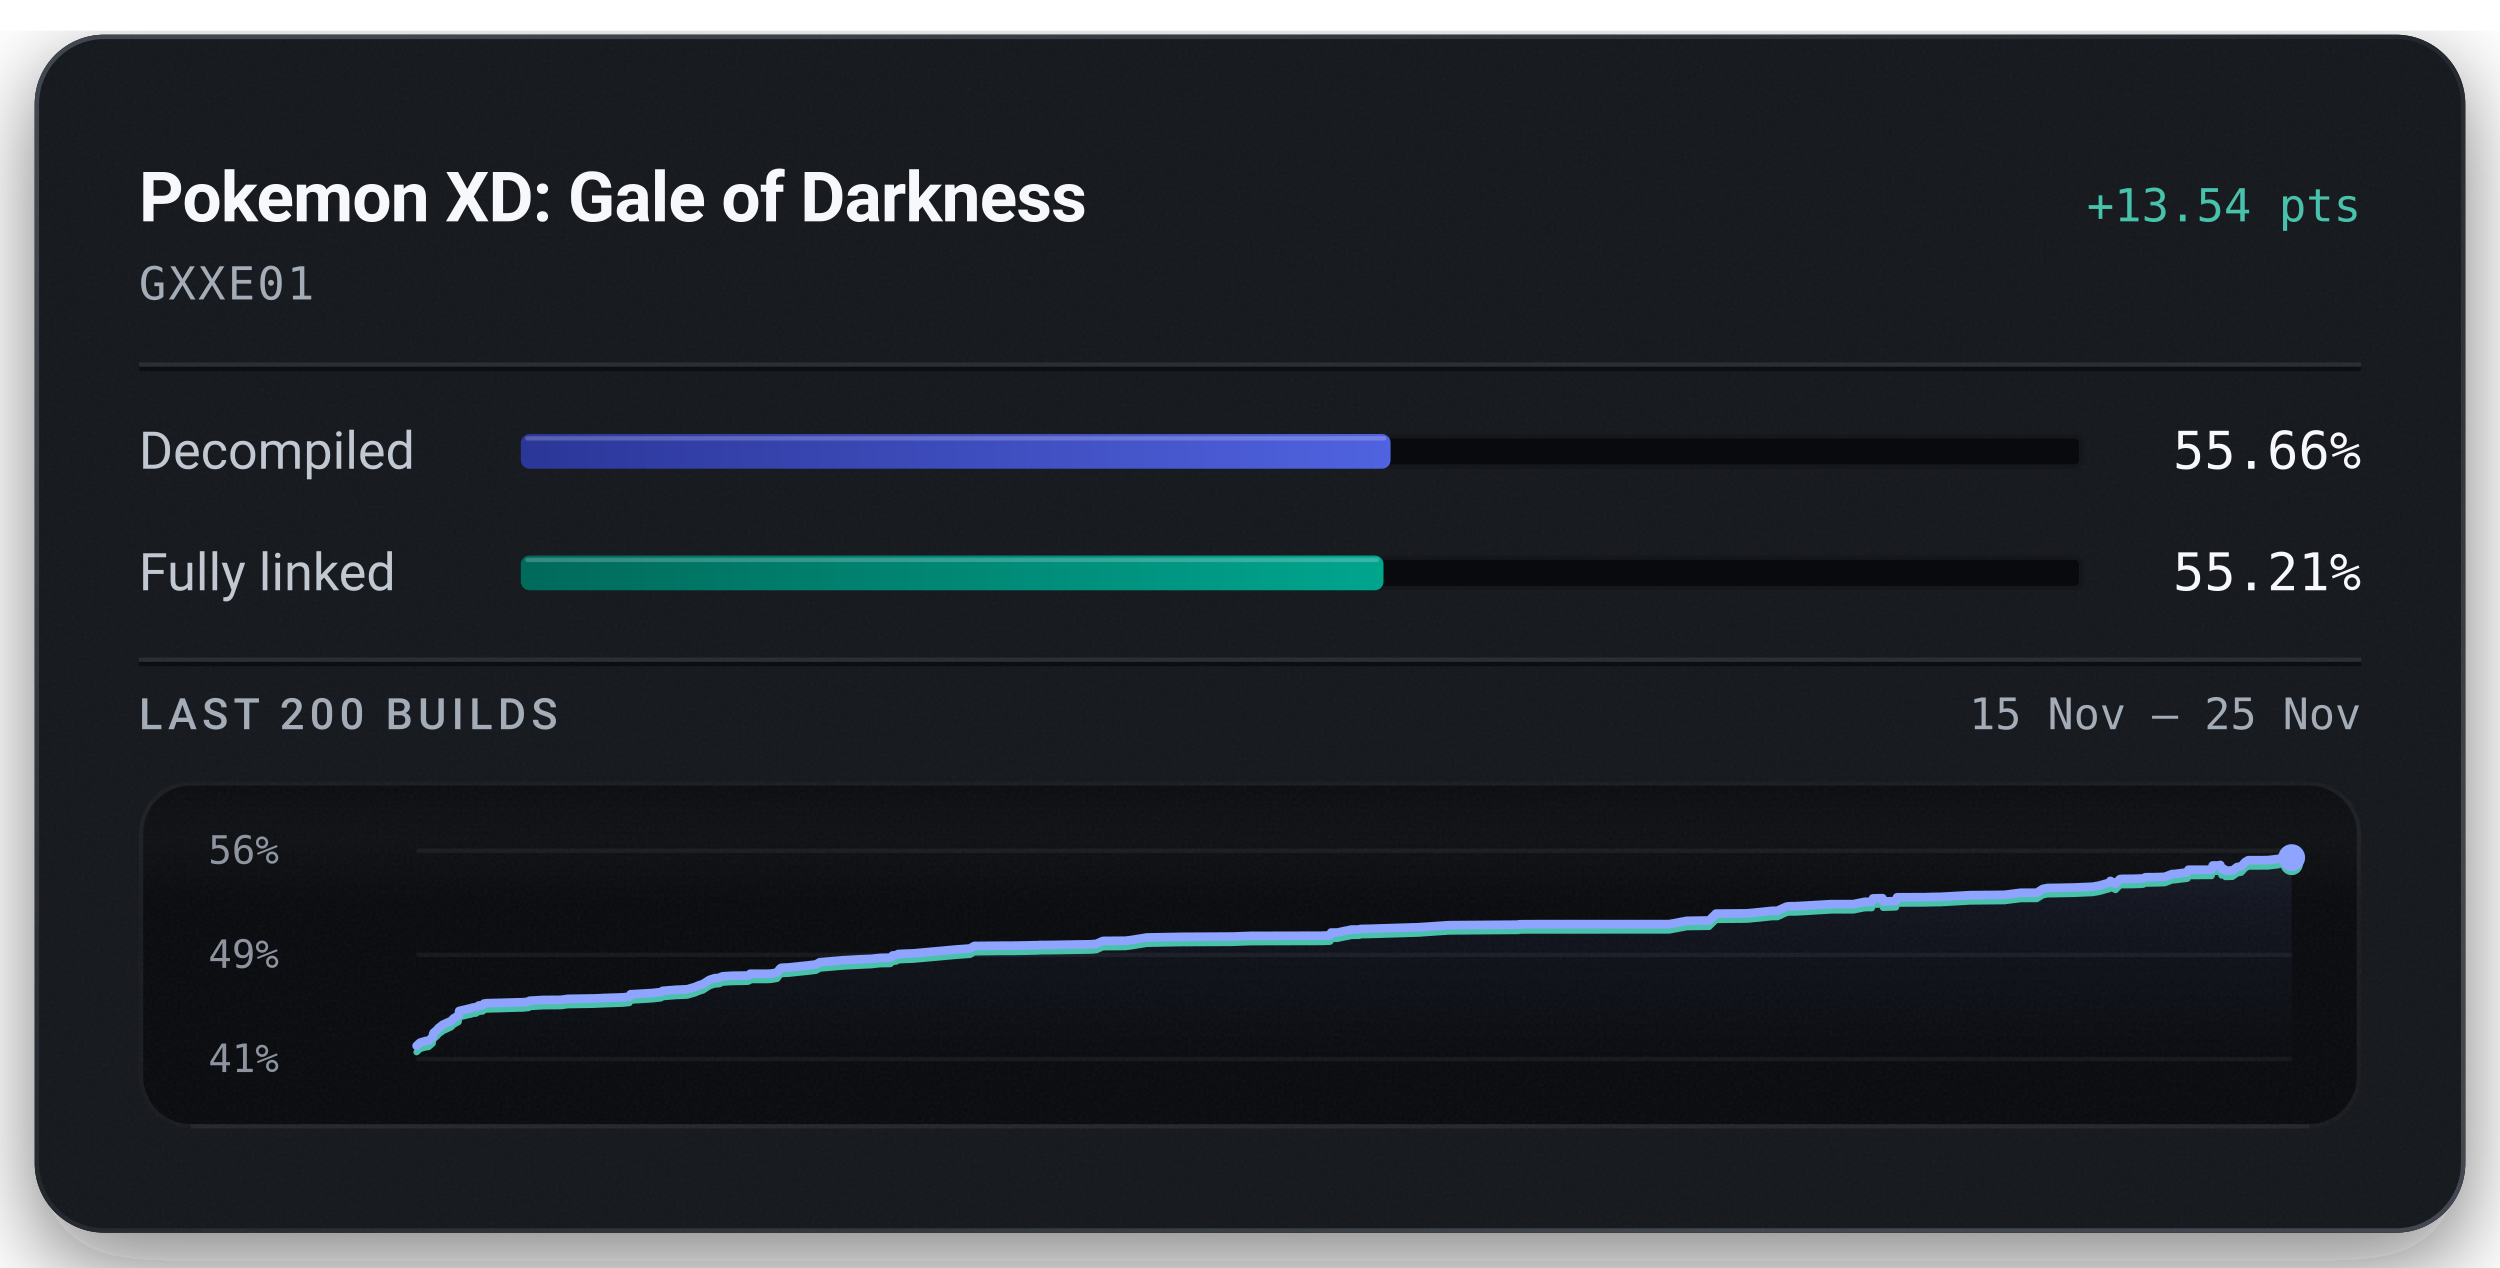
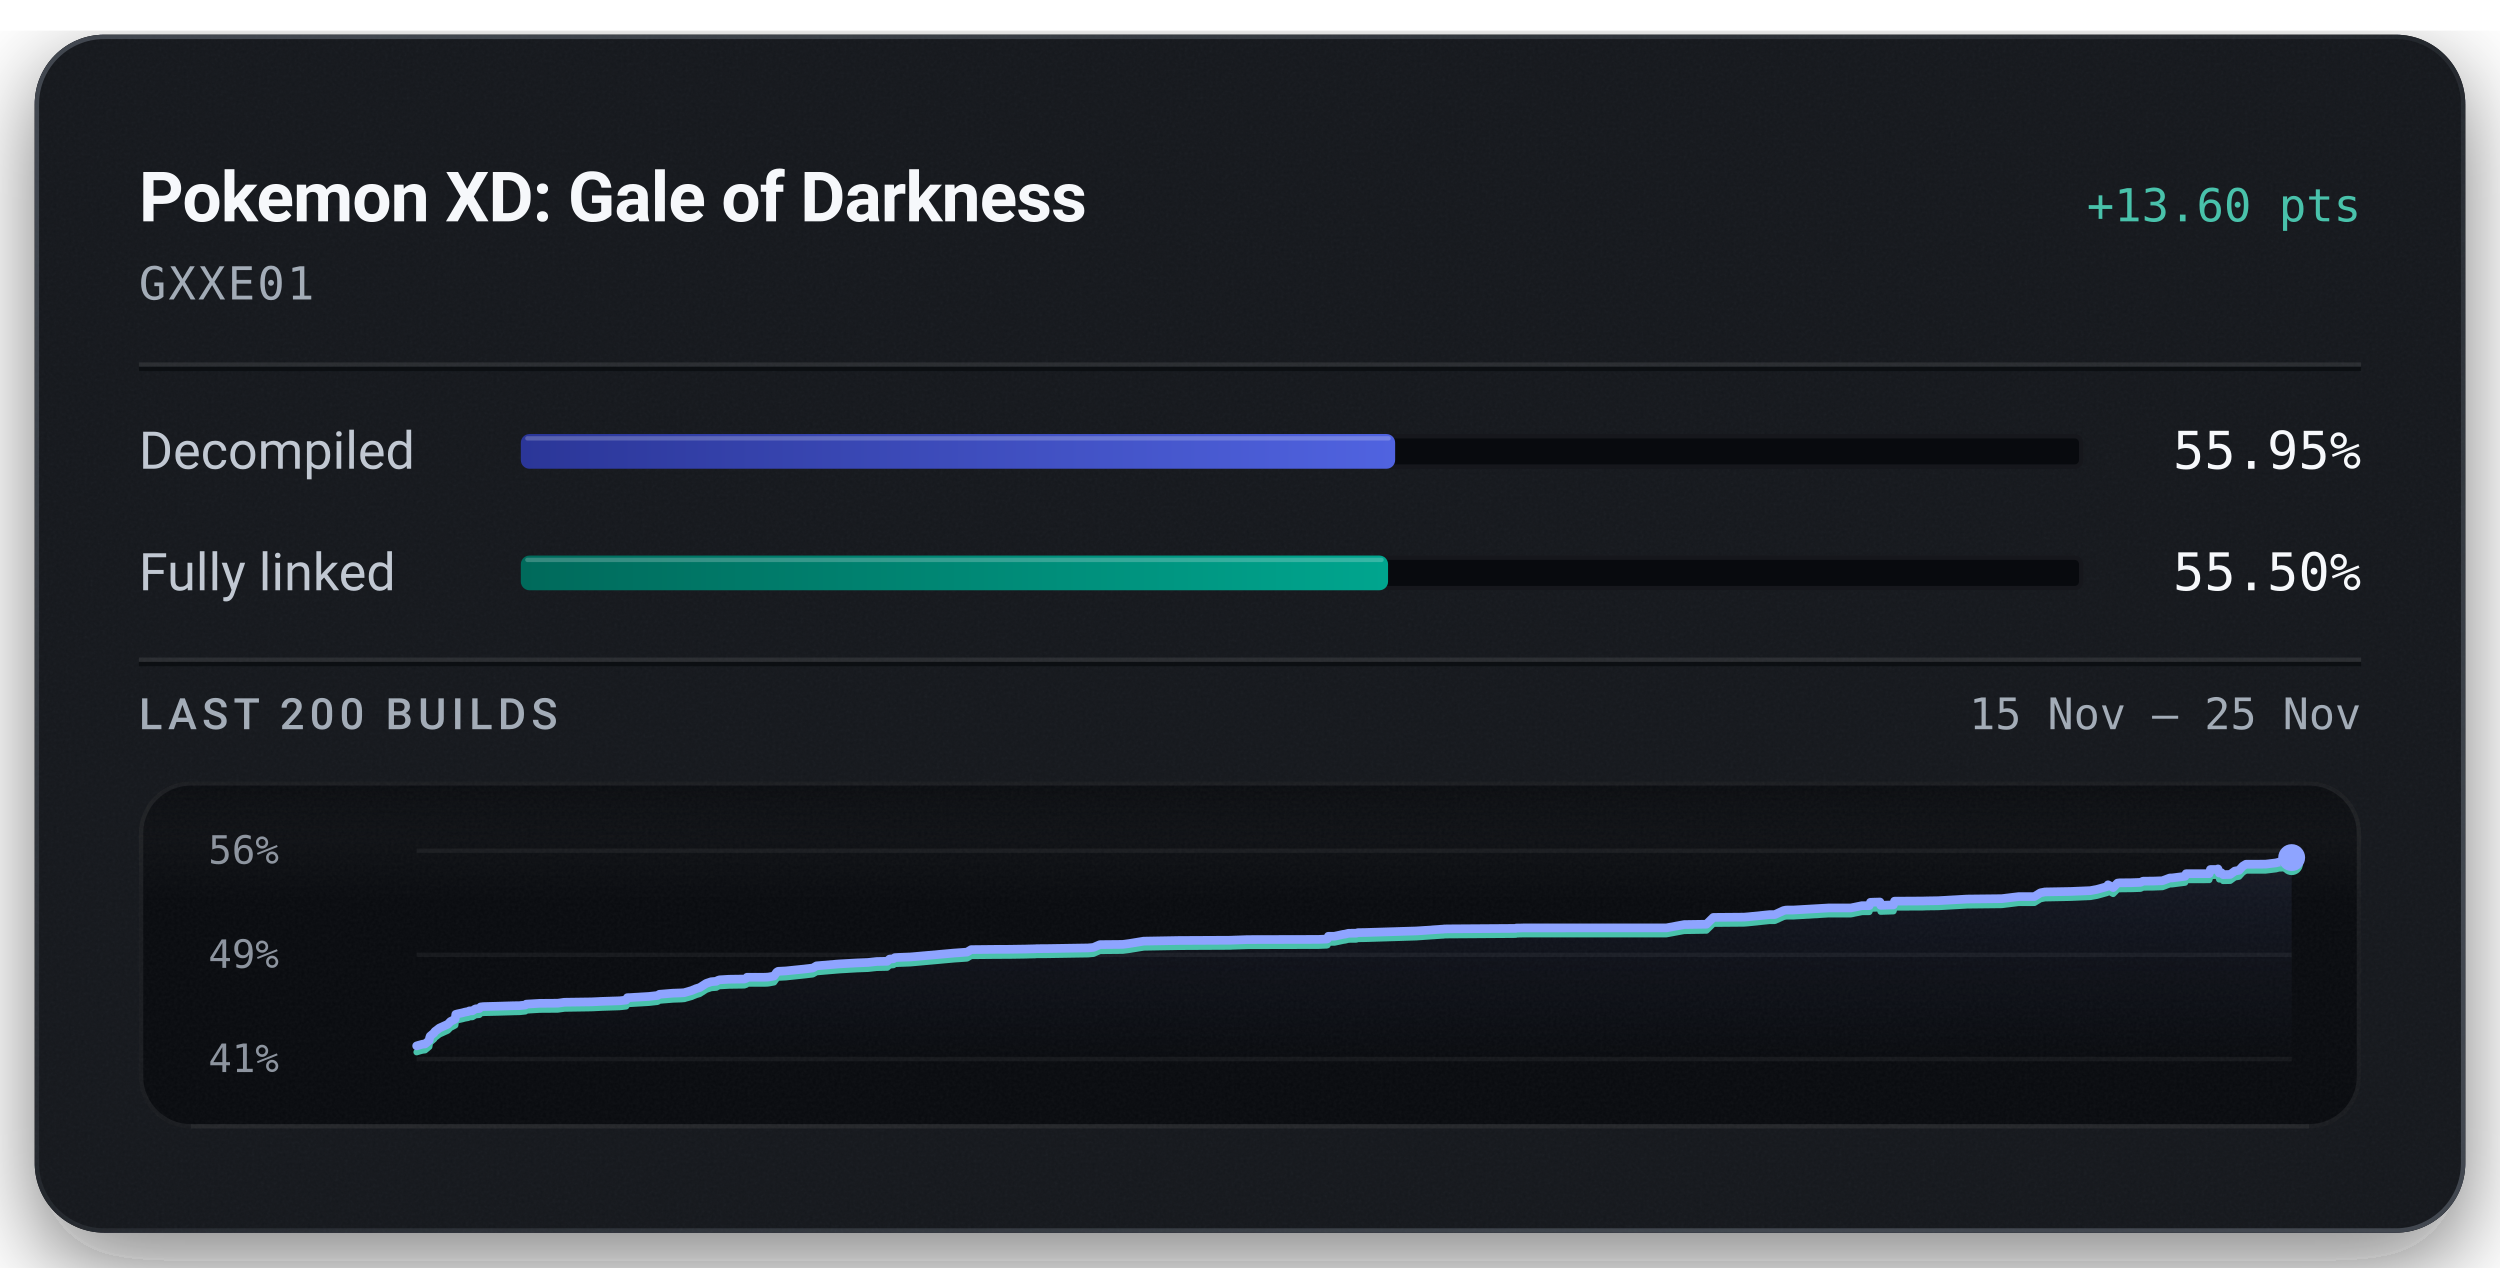
<svg xmlns="http://www.w3.org/2000/svg" width="576" height="292" viewBox="0 0 576 292" role="img" aria-labelledby="title description">
  <defs>
    <linearGradient id="badge-rim" x1="1" y1="1" x2="0" y2="0">
      <stop offset="0.15" stop-color="#6b747f" stop-opacity="0.5" />
      <stop offset="0.51" stop-color="#6b747f" stop-opacity="0.15" />
      <stop offset="0.93" stop-color="#6b747f" stop-opacity="0.5" />
    </linearGradient>
    <linearGradient id="badge-progress" x1="0" y1="0" x2="1" y2="0">
      <stop offset="0" stop-color="#2b3698" />
      <stop offset="1" stop-color="#5063e0" />
    </linearGradient>
    <linearGradient id="badge-linked" x1="0" y1="0" x2="1" y2="0">
      <stop offset="0" stop-color="#006a5b" />
      <stop offset="1" stop-color="#00a58e" />
    </linearGradient>
    <filter id="badge-grain" x="0" y="0" width="100%" height="100%">
      <feTurbulence type="fractalNoise" baseFrequency="1.4" numOctaves="2" stitchTiles="stitch" />
      <feColorMatrix type="saturate" values="0" />
    </filter>
    <filter id="badge-shadow" x="-15%" y="-15%" width="130%" height="150%">
      <feDropShadow dx="0" dy="7" stdDeviation="11" flood-color="#080a0e" flood-opacity="0.55" />
    </filter>
    <clipPath id="badge-card-clip">
      <rect x="8" y="8" width="560" height="276" rx="16" />
    </clipPath>
    <linearGradient id="badge-area" x1="0" y1="0" x2="0" y2="1">
      <stop offset="0" stop-color="#8ea4ff" stop-opacity="0.085" />
      <stop offset="1" stop-color="#8ea4ff" stop-opacity="0" />
    </linearGradient>
    <linearGradient id="badge-well-frost" x1="0" y1="0" x2="0" y2="1">
      <stop offset="0" stop-color="#f6f8fb" stop-opacity="0.045" />
      <stop offset="1" stop-color="#f6f8fb" stop-opacity="0" />
    </linearGradient>
    <linearGradient id="badge-well-shade" x1="0" y1="0" x2="0" y2="1">
      <stop offset="0" stop-color="#080a0e" stop-opacity="0.9" />
      <stop offset="1" stop-color="#080a0e" stop-opacity="0" />
    </linearGradient>
    <clipPath id="badge-well-clip">
      <rect x="32" y="180" width="512" height="80" rx="12" />
    </clipPath>
  </defs>
  <rect x="8" y="8" width="560" height="276" rx="16" fill="#14171c" filter="url(#badge-shadow)" />
  <g clip-path="url(#badge-card-clip)">
    <rect x="8" y="8" width="560" height="276" rx="16" fill="#14171c" />
    <rect x="8" y="8" width="560" height="276" filter="url(#badge-grain)" opacity="0.05" />
  </g>
  <rect x="8.5" y="8.5" width="559" height="275" rx="15.5" fill="none" stroke="url(#badge-rim)" stroke-width="1" />
  <text x="32" y="51" fill="#f6f8fb" font-family="system-ui, -apple-system, 'Segoe UI', Roboto, sans-serif" font-size="16" font-weight="600" text-anchor="start" letter-spacing="-0.2">Pokemon XD: Gale of Darkness</text>
-   <text x="544" y="51" fill="#49c2ab" font-family="ui-monospace, 'SF Mono', 'Cascadia Mono', Menlo, Consolas, monospace" font-size="10.5" font-weight="500" text-anchor="end">+13.54 pts</text>
+   <text x="544" y="51" fill="#49c2ab" font-family="ui-monospace, 'SF Mono', 'Cascadia Mono', Menlo, Consolas, monospace" font-size="10.5" font-weight="500" text-anchor="end">+13.60 pts</text>
  <text x="32" y="69" fill="#a3acb7" font-family="ui-monospace, 'SF Mono', 'Cascadia Mono', Menlo, Consolas, monospace" font-size="10.5" font-weight="400" text-anchor="start" letter-spacing="0.5">GXXE01</text>
  <line x1="32" y1="84" x2="544" y2="84" stroke="#f6f8fb" stroke-opacity="0.09" stroke-width="1" />
  <line x1="32" y1="85" x2="544" y2="85" stroke="#080a0e" stroke-opacity="0.7" stroke-width="1" />
  <text x="32" y="108" fill="#c1c8d2" font-family="system-ui, -apple-system, 'Segoe UI', Roboto, sans-serif" font-size="12" font-weight="400" text-anchor="start">Decompiled</text>
  <rect x="120" y="100" width="360" height="8" rx="2" fill="#080a0e" />
  <rect x="120.5" y="100.5" width="359" height="7" rx="1.5" fill="none" stroke="#f6f8fb" stroke-opacity="0.06" stroke-width="1" />
-   <rect x="120" y="100" width="200.39" height="8" rx="2" fill="url(#badge-progress)" />
-   <rect x="121" y="100.5" width="198.39" height="1" rx="0.5" fill="#f6f8fb" fill-opacity="0.22" />
-   <text x="544" y="108" fill="#f6f8fb" font-family="ui-monospace, 'SF Mono', 'Cascadia Mono', Menlo, Consolas, monospace" font-size="12" font-weight="500" text-anchor="end">55.66%</text>
+   <rect x="120" y="100" width="201.44" height="8" rx="2" fill="url(#badge-progress)" />
+   <rect x="121" y="100.5" width="199.44" height="1" rx="0.5" fill="#f6f8fb" fill-opacity="0.22" />
+   <text x="544" y="108" fill="#f6f8fb" font-family="ui-monospace, 'SF Mono', 'Cascadia Mono', Menlo, Consolas, monospace" font-size="12" font-weight="500" text-anchor="end">55.95%</text>
  <text x="32" y="136" fill="#c1c8d2" font-family="system-ui, -apple-system, 'Segoe UI', Roboto, sans-serif" font-size="12" font-weight="400" text-anchor="start">Fully linked</text>
  <rect x="120" y="128" width="360" height="8" rx="2" fill="#080a0e" />
  <rect x="120.5" y="128.5" width="359" height="7" rx="1.5" fill="none" stroke="#f6f8fb" stroke-opacity="0.06" stroke-width="1" />
-   <rect x="120" y="128" width="198.76" height="8" rx="2" fill="url(#badge-linked)" />
-   <rect x="121" y="128.5" width="196.76" height="1" rx="0.5" fill="#f6f8fb" fill-opacity="0.22" />
-   <text x="544" y="136" fill="#f6f8fb" font-family="ui-monospace, 'SF Mono', 'Cascadia Mono', Menlo, Consolas, monospace" font-size="12" font-weight="500" text-anchor="end">55.21%</text>
+   <rect x="120" y="128" width="199.81" height="8" rx="2" fill="url(#badge-linked)" />
+   <rect x="121" y="128.5" width="197.81" height="1" rx="0.5" fill="#f6f8fb" fill-opacity="0.22" />
+   <text x="544" y="136" fill="#f6f8fb" font-family="ui-monospace, 'SF Mono', 'Cascadia Mono', Menlo, Consolas, monospace" font-size="12" font-weight="500" text-anchor="end">55.50%</text>
  <line x1="32" y1="152" x2="544" y2="152" stroke="#f6f8fb" stroke-opacity="0.09" stroke-width="1" />
  <line x1="32" y1="153" x2="544" y2="153" stroke="#080a0e" stroke-opacity="0.7" stroke-width="1" />
  <text x="32" y="168" fill="#a3acb7" font-family="system-ui, -apple-system, 'Segoe UI', Roboto, sans-serif" font-size="10" font-weight="500" text-anchor="start" letter-spacing="1.2">LAST 200 BUILDS</text>
  <text x="544" y="168" fill="#a3acb7" font-family="ui-monospace, 'SF Mono', 'Cascadia Mono', Menlo, Consolas, monospace" font-size="10" font-weight="400" text-anchor="end">15 Nov – 25 Nov</text>
  <g clip-path="url(#badge-well-clip)">
    <rect x="32" y="180" width="512" height="80" rx="12" fill="#080a0e" />
    <rect x="32" y="180" width="512" height="28" fill="url(#badge-well-frost)" />
    <rect x="32" y="180" width="512" height="14" fill="url(#badge-well-shade)" />
    <rect x="32" y="180" width="512" height="80" filter="url(#badge-grain)" opacity="0.05" />
  </g>
  <rect x="32.5" y="180.5" width="511" height="79" rx="11.5" fill="none" stroke="#f6f8fb" stroke-opacity="0.07" stroke-width="1" />
  <line x1="44" y1="259.5" x2="532" y2="259.5" stroke="#f6f8fb" stroke-opacity="0.05" stroke-width="1" />
  <text x="48" y="199" fill="#a3acb7" font-family="ui-monospace, 'SF Mono', 'Cascadia Mono', Menlo, Consolas, monospace" font-size="9" font-weight="400" text-anchor="start" fill-opacity="0.85">56%</text>
  <text x="48" y="223" fill="#a3acb7" font-family="ui-monospace, 'SF Mono', 'Cascadia Mono', Menlo, Consolas, monospace" font-size="9" font-weight="400" text-anchor="start" fill-opacity="0.85">49%</text>
  <text x="48" y="247" fill="#a3acb7" font-family="ui-monospace, 'SF Mono', 'Cascadia Mono', Menlo, Consolas, monospace" font-size="9" font-weight="400" text-anchor="start" fill-opacity="0.85">41%</text>
  <line x1="96" y1="196.00" x2="528" y2="196.00" stroke="#f6f8fb" stroke-opacity="0.055" stroke-width="1" />
  <line x1="96" y1="220.00" x2="528" y2="220.00" stroke="#f6f8fb" stroke-opacity="0.055" stroke-width="1" />
  <line x1="96" y1="244.00" x2="528" y2="244.00" stroke="#f6f8fb" stroke-opacity="0.055" stroke-width="1" />
-   <path d="M96.00,240.96 L96.78,240.23 L97.26,240.08 L98.11,239.84 L98.71,239.77 L99.66,238.99 L99.76,238.37 L99.89,237.98 L100.79,237.21 L100.96,236.92 L101.18,236.76 L102.03,236.10 L103.94,235.23 L104.57,234.59 L105.42,234.15 L105.64,234.01 L105.79,232.93 L106.25,232.81 L107.37,232.56 L107.88,232.42 L108.67,232.27 L108.92,232.13 L109.63,232.10 L110.29,231.68 L110.47,231.65 L111.22,231.59 L111.51,231.22 L112.15,231.13 L115.51,231.05 L119.13,230.94 L120.46,230.91 L120.73,230.89 L121.81,230.78 L122.01,230.57 L125.07,230.39 L129.26,230.36 L130.81,230.14 L137.02,230.04 L139.35,229.93 L143.56,229.79 L145.01,229.63 L145.30,229.07 L145.99,229.04 L150.27,228.79 L152.25,228.57 L152.69,228.29 L155.75,228.04 L157.71,227.96 L158.45,227.91 L158.58,227.86 L160.16,227.40 L160.41,227.28 L160.86,227.12 L161.03,227.02 L161.95,226.74 L163.45,225.77 L164.59,225.39 L165.80,225.29 L165.95,225.18 L166.10,225.09 L166.27,225.03 L166.52,224.94 L168.68,224.81 L172.24,224.76 L172.68,224.61 L172.85,224.35 L176.74,224.35 L177.52,224.32 L177.87,224.28 L179.06,224.06 L179.69,223.18 L180.02,222.98 L181.78,222.89 L186.07,222.44 L188.01,222.21 L188.84,221.71 L193.98,221.26 L198.05,221.03 L200.20,220.94 L200.73,220.92 L202.71,220.70 L205.14,220.65 L205.68,220.14 L206.57,220.07 L206.89,219.81 L207.70,219.76 L210.52,219.65 L220.56,218.74 L223.50,218.53 L224.47,217.95 L230.28,217.89 L233.18,217.88 L236.97,217.82 L238.03,217.79 L238.49,217.78 L239.24,217.77 L239.56,217.73 L241.73,217.72 L251.38,217.56 L252.62,217.45 L253.48,217.07 L254.12,216.79 L259.36,216.74 L260.84,216.55 L264.21,216.00 L272.24,215.85 L284.19,215.78 L284.57,215.76 L288.16,215.63 L304.41,215.59 L306.36,215.51 L306.50,215.46 L306.70,214.86 L308.12,214.86 L310.16,214.42 L310.57,214.37 L311.33,214.17 L311.89,214.17 L312.26,214.16 L313.13,214.16 L313.49,214.03 L315.29,214.00 L326.99,213.63 L328.64,213.52 L332.91,213.23 L333.16,213.22 L333.37,213.18 L334.35,213.16 L349.86,213.04 L349.98,212.96 L350.59,212.96 L351.53,212.93 L384.56,212.92 L388.65,212.16 L393.77,212.08 L395.36,210.50 L402.39,210.44 L403.29,210.37 L408.29,209.85 L409.52,209.84 L411.54,208.91 L412.03,208.82 L412.36,208.80 L413.73,208.79 L421.95,208.31 L427.01,208.31 L429.60,207.78 L429.86,207.78 L431.26,207.78 L431.53,207.00 L431.75,206.99 L433.71,206.94 L433.88,207.71 L436.81,207.61 L437.08,206.74 L443.63,206.71 L444.63,206.67 L447.11,206.63 L453.85,206.25 L461.77,206.17 L465.63,205.69 L469.27,205.68 L470.67,204.81 L471.72,204.60 L477.72,204.49 L482.17,204.30 L483.67,204.03 L485.99,203.38 L486.23,202.96 L487.42,203.60 L488.42,202.55 L488.92,202.50 L491.49,202.47 L493.72,202.40 L494.30,202.12 L496.27,202.10 L496.56,202.10 L498.77,202.02 L500.47,201.37 L500.97,201.37 L503.97,200.99 L504.21,200.39 L509.53,200.38 L509.81,199.41 L511.39,199.41 L511.55,199.28 L511.85,200.25 L512.33,200.16 L512.74,200.60 L514.36,200.56 L515.43,199.77 L516.39,199.61 L517.26,198.64 L517.99,198.20 L519.87,198.19 L520.20,198.19 L522.50,198.18 L524.90,197.89 L525.54,197.72 L528.00,197.60 L528.00,244.00 L96.00,244.00 Z" fill="url(#badge-area)" />
-   <path d="M96.00,242.40 L96.78,241.67 L97.26,241.52 L98.11,241.29 L98.71,241.22 L99.66,240.43 L99.76,239.81 L99.89,239.42 L100.79,238.65 L100.96,238.36 L101.18,238.20 L102.03,237.55 L103.94,236.67 L104.57,236.03 L105.42,235.59 L105.64,235.46 L105.79,234.37 L106.25,234.25 L107.37,234.00 L107.88,233.86 L108.67,233.71 L108.92,233.57 L109.63,233.54 L110.29,233.13 L110.47,233.10 L111.22,233.03 L111.51,232.66 L112.15,232.58 L115.51,232.49 L119.13,232.38 L120.46,232.36 L120.73,232.33 L121.81,232.22 L122.01,232.01 L125.07,231.83 L129.26,231.80 L130.81,231.58 L137.02,231.48 L139.35,231.37 L143.56,231.23 L145.01,231.07 L145.30,230.51 L145.99,230.49 L150.27,230.23 L152.25,230.01 L152.69,229.73 L155.75,229.48 L157.71,229.41 L158.45,229.36 L158.58,229.30 L160.16,228.85 L160.41,228.73 L160.86,228.56 L161.03,228.47 L161.95,228.19 L163.45,227.22 L164.59,226.83 L165.80,226.73 L165.95,226.63 L166.10,226.53 L166.27,226.47 L166.52,226.38 L168.68,226.26 L172.24,226.20 L172.68,226.05 L172.85,225.80 L176.74,225.79 L177.52,225.76 L177.87,225.72 L179.06,225.51 L179.69,224.62 L180.02,224.42 L181.78,224.33 L186.07,223.88 L188.01,223.65 L188.84,223.15 L193.98,222.71 L198.05,222.48 L200.20,222.39 L200.73,222.37 L202.71,222.15 L205.14,222.10 L205.68,221.59 L206.57,221.51 L206.89,221.25 L207.70,221.20 L210.52,221.09 L220.56,220.19 L223.50,219.98 L224.47,219.40 L230.28,219.33 L233.18,219.33 L236.97,219.27 L238.03,219.23 L238.49,219.23 L239.24,219.21 L239.56,219.17 L241.73,219.16 L251.38,219.01 L252.62,218.90 L253.48,218.51 L254.12,218.24 L259.36,218.19 L260.84,217.99 L264.21,217.44 L272.24,217.29 L284.19,217.23 L284.57,217.20 L288.16,217.07 L304.41,217.03 L306.36,216.96 L306.50,216.91 L306.70,216.31 L308.12,216.30 L310.16,215.86 L310.57,215.81 L311.33,215.62 L311.89,215.61 L312.26,215.60 L313.13,215.60 L313.49,215.47 L315.29,215.44 L326.99,215.08 L328.64,214.96 L332.91,214.67 L333.16,214.67 L333.37,214.62 L334.35,214.60 L349.86,214.48 L349.98,214.41 L350.59,214.40 L351.53,214.38 L384.56,214.37 L388.65,213.60 L393.77,213.53 L395.36,211.94 L402.39,211.88 L403.29,211.81 L408.29,211.30 L409.52,211.29 L411.54,210.36 L412.03,210.26 L412.36,210.24 L413.73,210.24 L421.95,209.75 L427.01,209.75 L429.60,209.23 L429.86,209.23 L431.26,209.22 L431.53,208.45 L431.75,208.44 L433.71,208.38 L433.88,209.15 L436.81,209.05 L437.08,208.18 L443.63,208.15 L444.63,208.11 L447.11,208.08 L453.85,207.69 L461.77,207.61 L465.63,207.13 L469.27,207.12 L470.67,206.25 L471.72,206.05 L477.72,205.93 L482.17,205.74 L483.67,205.47 L485.99,204.83 L486.23,204.40 L487.42,205.04 L488.42,204.00 L488.92,203.94 L491.49,203.92 L493.72,203.84 L494.30,203.56 L496.27,203.54 L496.56,203.54 L498.77,203.46 L500.47,202.82 L500.97,202.81 L503.97,202.44 L504.21,201.83 L509.53,201.82 L509.81,200.85 L511.39,200.85 L511.55,200.73 L511.85,201.69 L512.33,201.60 L512.74,202.05 L514.36,202.00 L515.43,201.22 L516.39,201.05 L517.26,200.08 L517.99,199.64 L519.87,199.64 L520.20,199.63 L522.50,199.62 L524.90,199.33 L525.54,199.17 L528.00,199.04" fill="none" stroke="#49c2ab" stroke-width="1.5" stroke-linejoin="round" stroke-linecap="round" />
-   <path d="M96.00,240.96 L96.78,240.23 L97.26,240.08 L98.11,239.84 L98.71,239.77 L99.66,238.99 L99.76,238.37 L99.89,237.98 L100.79,237.21 L100.96,236.92 L101.18,236.76 L102.03,236.10 L103.94,235.23 L104.57,234.59 L105.42,234.15 L105.64,234.01 L105.79,232.93 L106.25,232.81 L107.37,232.56 L107.88,232.42 L108.67,232.27 L108.92,232.13 L109.63,232.10 L110.29,231.68 L110.47,231.65 L111.22,231.59 L111.51,231.22 L112.15,231.13 L115.51,231.05 L119.13,230.94 L120.46,230.91 L120.73,230.89 L121.81,230.78 L122.01,230.57 L125.07,230.39 L129.26,230.36 L130.81,230.14 L137.02,230.04 L139.35,229.93 L143.56,229.79 L145.01,229.63 L145.30,229.07 L145.99,229.04 L150.27,228.79 L152.25,228.57 L152.69,228.29 L155.75,228.04 L157.71,227.96 L158.45,227.91 L158.58,227.86 L160.16,227.40 L160.41,227.28 L160.86,227.12 L161.03,227.02 L161.95,226.74 L163.45,225.77 L164.59,225.39 L165.80,225.29 L165.95,225.18 L166.10,225.09 L166.27,225.03 L166.52,224.94 L168.68,224.81 L172.24,224.76 L172.68,224.61 L172.85,224.35 L176.74,224.35 L177.52,224.32 L177.87,224.28 L179.06,224.06 L179.69,223.18 L180.02,222.98 L181.78,222.89 L186.07,222.44 L188.01,222.21 L188.84,221.71 L193.98,221.26 L198.05,221.03 L200.20,220.94 L200.73,220.92 L202.71,220.70 L205.14,220.65 L205.68,220.14 L206.57,220.07 L206.89,219.81 L207.70,219.76 L210.52,219.65 L220.56,218.74 L223.50,218.53 L224.47,217.95 L230.28,217.89 L233.18,217.88 L236.97,217.82 L238.03,217.79 L238.49,217.78 L239.24,217.77 L239.56,217.73 L241.73,217.72 L251.38,217.56 L252.62,217.45 L253.48,217.07 L254.12,216.79 L259.36,216.74 L260.84,216.55 L264.21,216.00 L272.24,215.85 L284.19,215.78 L284.57,215.76 L288.16,215.63 L304.41,215.59 L306.36,215.51 L306.50,215.46 L306.70,214.86 L308.12,214.86 L310.16,214.42 L310.57,214.37 L311.33,214.17 L311.89,214.17 L312.26,214.16 L313.13,214.16 L313.49,214.03 L315.29,214.00 L326.99,213.63 L328.64,213.52 L332.91,213.23 L333.16,213.22 L333.37,213.18 L334.35,213.16 L349.86,213.04 L349.98,212.96 L350.59,212.96 L351.53,212.93 L384.56,212.92 L388.65,212.16 L393.77,212.08 L395.36,210.50 L402.39,210.44 L403.29,210.37 L408.29,209.85 L409.52,209.84 L411.54,208.91 L412.03,208.82 L412.36,208.80 L413.73,208.79 L421.95,208.31 L427.01,208.31 L429.60,207.78 L429.86,207.78 L431.26,207.78 L431.53,207.00 L431.75,206.99 L433.71,206.94 L433.88,207.71 L436.81,207.61 L437.08,206.74 L443.63,206.71 L444.63,206.67 L447.11,206.63 L453.85,206.25 L461.77,206.17 L465.63,205.69 L469.27,205.68 L470.67,204.81 L471.72,204.60 L477.72,204.49 L482.17,204.30 L483.67,204.03 L485.99,203.38 L486.23,202.96 L487.42,203.60 L488.42,202.55 L488.92,202.50 L491.49,202.47 L493.72,202.40 L494.30,202.12 L496.27,202.10 L496.56,202.10 L498.77,202.02 L500.47,201.37 L500.97,201.37 L503.97,200.99 L504.21,200.39 L509.53,200.38 L509.81,199.41 L511.39,199.41 L511.55,199.28 L511.85,200.25 L512.33,200.16 L512.74,200.60 L514.36,200.56 L515.43,199.77 L516.39,199.61 L517.26,198.64 L517.99,198.20 L519.87,198.19 L520.20,198.19 L522.50,198.18 L524.90,197.89 L525.54,197.72 L528.00,197.60" fill="none" stroke="#8ea4ff" stroke-width="2" stroke-linejoin="round" stroke-linecap="round" />
-   <circle cx="528.00" cy="199.04" r="2.6" fill="#49c2ab" />
-   <circle cx="528.00" cy="197.60" r="3.1" fill="#8ea4ff" />
+   <path d="M96.00,240.97 L96.48,240.82 L97.33,240.59 L97.93,240.52 L98.88,239.73 L98.98,239.12 L99.11,238.73 L100.01,237.97 L100.18,237.67 L100.40,237.51 L101.25,236.86 L103.17,235.99 L103.79,235.35 L104.64,234.92 L104.87,234.78 L105.01,233.70 L105.48,233.58 L106.60,233.34 L107.10,233.20 L107.90,233.05 L108.14,232.91 L108.86,232.88 L109.51,232.46 L109.69,232.43 L110.44,232.37 L110.74,232.00 L111.38,231.92 L114.74,231.83 L118.36,231.72 L119.70,231.70 L119.96,231.67 L121.05,231.56 L121.25,231.35 L124.30,231.17 L128.50,231.14 L130.04,230.92 L136.27,230.83 L138.59,230.72 L142.80,230.58 L144.25,230.42 L144.55,229.86 L145.24,229.84 L149.52,229.58 L151.50,229.36 L151.94,229.08 L155.00,228.83 L156.96,228.76 L157.70,228.71 L157.83,228.66 L159.42,228.20 L159.67,228.08 L160.11,227.92 L160.28,227.82 L161.21,227.54 L162.71,226.58 L163.85,226.19 L165.06,226.09 L165.21,225.99 L165.36,225.89 L165.53,225.84 L165.78,225.75 L167.94,225.62 L171.50,225.57 L171.94,225.41 L172.12,225.16 L176.01,225.16 L176.79,225.13 L177.14,225.09 L178.33,224.88 L178.96,223.99 L179.29,223.79 L181.05,223.70 L185.34,223.26 L187.28,223.03 L188.12,222.53 L193.25,222.09 L197.33,221.86 L199.48,221.77 L200.01,221.75 L201.99,221.53 L204.42,221.48 L204.97,220.97 L205.85,220.90 L206.17,220.64 L206.98,220.59 L209.80,220.48 L219.85,219.58 L222.80,219.37 L223.76,218.79 L229.58,218.73 L232.48,218.72 L236.28,218.66 L237.33,218.63 L237.79,218.62 L238.55,218.60 L238.87,218.57 L241.03,218.56 L250.69,218.40 L251.93,218.29 L252.79,217.91 L253.44,217.64 L258.68,217.59 L260.16,217.39 L263.53,216.84 L271.56,216.69 L283.52,216.63 L283.90,216.61 L287.49,216.48 L303.75,216.44 L305.71,216.36 L305.84,216.31 L306.05,215.72 L307.46,215.71 L309.51,215.27 L309.92,215.22 L310.68,215.03 L311.24,215.02 L311.61,215.01 L312.48,215.01 L312.84,214.88 L314.64,214.85 L326.34,214.49 L328.00,214.38 L332.27,214.08 L332.52,214.08 L332.73,214.03 L333.71,214.01 L349.23,213.90 L349.35,213.82 L349.97,213.82 L350.91,213.79 L383.95,213.78 L388.04,213.02 L393.17,212.94 L394.76,211.37 L401.80,211.31 L402.69,211.24 L407.69,210.73 L408.92,210.72 L410.95,209.79 L411.44,209.69 L411.77,209.67 L413.14,209.67 L421.37,209.19 L426.43,209.19 L429.02,208.66 L429.28,208.66 L430.68,208.66 L430.95,207.89 L431.17,207.88 L433.13,207.82 L433.31,208.59 L436.24,208.49 L436.50,207.63 L443.06,207.59 L444.06,207.56 L446.55,207.52 L453.28,207.14 L461.21,207.05 L465.08,206.58 L468.72,206.57 L470.12,205.70 L471.17,205.50 L477.17,205.39 L481.62,205.20 L483.13,204.92 L485.44,204.28 L485.69,203.86 L486.87,204.50 L487.88,203.46 L488.38,203.40 L490.95,203.38 L493.18,203.30 L493.77,203.02 L495.73,203.00 L496.02,203.00 L498.23,202.92 L499.94,202.28 L500.43,202.28 L503.43,201.90 L503.68,201.30 L509.00,201.29 L509.28,200.33 L510.86,200.32 L511.02,200.20 L511.32,201.16 L511.80,201.07 L512.21,201.52 L513.84,201.47 L514.91,200.69 L515.87,200.52 L516.74,199.56 L517.46,199.12 L519.35,199.12 L519.68,199.11 L521.97,199.10 L524.38,198.81 L525.02,198.65 L527.48,198.53 L528.00,197.59 L528.00,244.00 L96.00,244.00 Z" fill="url(#badge-area)" />
+   <path d="M96.00,242.41 L96.48,242.26 L97.33,242.03 L97.93,241.96 L98.88,241.17 L98.98,240.55 L99.11,240.17 L100.01,239.40 L100.18,239.11 L100.40,238.95 L101.25,238.30 L103.17,237.43 L103.79,236.79 L104.64,236.35 L104.87,236.22 L105.01,235.14 L105.48,235.02 L106.60,234.77 L107.10,234.63 L107.90,234.49 L108.14,234.34 L108.86,234.31 L109.51,233.90 L109.69,233.87 L110.44,233.80 L110.74,233.44 L111.38,233.35 L114.74,233.27 L118.36,233.16 L119.70,233.13 L119.96,233.11 L121.05,233.00 L121.25,232.79 L124.30,232.61 L128.50,232.58 L130.04,232.36 L136.27,232.26 L138.59,232.15 L142.80,232.01 L144.25,231.85 L144.55,231.30 L145.24,231.27 L149.52,231.02 L151.50,230.80 L151.94,230.52 L155.00,230.27 L156.96,230.20 L157.70,230.14 L157.83,230.09 L159.42,229.64 L159.67,229.52 L160.11,229.35 L160.28,229.26 L161.21,228.98 L162.71,228.02 L163.85,227.63 L165.06,227.53 L165.21,227.43 L165.36,227.33 L165.53,227.27 L165.78,227.18 L167.94,227.06 L171.50,227.01 L171.94,226.85 L172.12,226.60 L176.01,226.60 L176.79,226.57 L177.14,226.53 L178.33,226.31 L178.96,225.43 L179.29,225.23 L181.05,225.14 L185.34,224.69 L187.28,224.46 L188.12,223.97 L193.25,223.53 L197.33,223.29 L199.48,223.21 L200.01,223.19 L201.99,222.97 L204.42,222.92 L204.97,222.41 L205.85,222.33 L206.17,222.07 L206.98,222.03 L209.80,221.92 L219.85,221.01 L222.80,220.81 L223.76,220.23 L229.58,220.17 L232.48,220.16 L236.28,220.10 L237.33,220.06 L237.79,220.06 L238.55,220.04 L238.87,220.00 L241.03,220.00 L250.69,219.84 L251.93,219.73 L252.79,219.35 L253.44,219.07 L258.68,219.02 L260.16,218.83 L263.53,218.28 L271.56,218.13 L283.52,218.07 L283.90,218.04 L287.49,217.92 L303.75,217.88 L305.71,217.80 L305.84,217.75 L306.05,217.15 L307.46,217.15 L309.51,216.71 L309.92,216.66 L310.68,216.47 L311.24,216.46 L311.61,216.45 L312.48,216.45 L312.84,216.32 L314.64,216.29 L326.34,215.93 L328.00,215.81 L332.27,215.52 L332.52,215.52 L332.73,215.47 L333.71,215.45 L349.23,215.34 L349.35,215.26 L349.97,215.25 L350.91,215.23 L383.95,215.22 L388.04,214.46 L393.17,214.38 L394.76,212.81 L401.80,212.75 L402.69,212.68 L407.69,212.16 L408.92,212.15 L410.95,211.23 L411.44,211.13 L411.77,211.11 L413.14,211.11 L421.37,210.63 L426.43,210.63 L429.02,210.10 L429.28,210.10 L430.68,210.09 L430.95,209.32 L431.17,209.32 L433.13,209.26 L433.31,210.03 L436.24,209.93 L436.50,209.06 L443.06,209.03 L444.06,208.99 L446.55,208.96 L453.28,208.58 L461.21,208.49 L465.08,208.01 L468.72,208.00 L470.12,207.14 L471.17,206.94 L477.17,206.82 L481.62,206.63 L483.13,206.36 L485.44,205.72 L485.69,205.30 L486.87,205.94 L487.88,204.89 L488.38,204.84 L490.95,204.81 L493.18,204.74 L493.77,204.46 L495.73,204.44 L496.02,204.44 L498.23,204.36 L499.94,203.72 L500.43,203.72 L503.43,203.34 L503.68,202.74 L509.00,202.73 L509.28,201.77 L510.86,201.76 L511.02,201.64 L511.32,202.60 L511.80,202.51 L512.21,202.95 L513.84,202.91 L514.91,202.13 L515.87,201.96 L516.74,201.00 L517.46,200.55 L519.35,200.55 L519.68,200.55 L521.97,200.54 L524.38,200.25 L525.02,200.08 L527.48,199.96 L528.00,199.03" fill="none" stroke="#49c2ab" stroke-width="1.5" stroke-linejoin="round" stroke-linecap="round" />
+   <path d="M96.00,240.97 L96.48,240.82 L97.33,240.59 L97.93,240.52 L98.88,239.73 L98.98,239.12 L99.11,238.73 L100.01,237.97 L100.18,237.67 L100.40,237.51 L101.25,236.86 L103.17,235.99 L103.79,235.35 L104.64,234.92 L104.87,234.78 L105.01,233.70 L105.48,233.58 L106.60,233.34 L107.10,233.20 L107.90,233.05 L108.14,232.91 L108.86,232.88 L109.51,232.46 L109.69,232.43 L110.44,232.37 L110.74,232.00 L111.38,231.92 L114.74,231.83 L118.36,231.72 L119.70,231.70 L119.96,231.67 L121.05,231.56 L121.25,231.35 L124.30,231.17 L128.50,231.14 L130.04,230.92 L136.27,230.83 L138.59,230.72 L142.80,230.58 L144.25,230.42 L144.55,229.86 L145.24,229.84 L149.52,229.58 L151.50,229.36 L151.94,229.08 L155.00,228.83 L156.96,228.76 L157.70,228.71 L157.83,228.66 L159.42,228.20 L159.67,228.08 L160.11,227.92 L160.28,227.82 L161.21,227.54 L162.71,226.58 L163.85,226.19 L165.06,226.09 L165.21,225.99 L165.36,225.89 L165.53,225.84 L165.78,225.75 L167.94,225.62 L171.50,225.57 L171.94,225.41 L172.12,225.16 L176.01,225.16 L176.79,225.13 L177.14,225.09 L178.33,224.88 L178.96,223.99 L179.29,223.79 L181.05,223.70 L185.34,223.26 L187.28,223.03 L188.12,222.53 L193.25,222.09 L197.33,221.86 L199.48,221.77 L200.01,221.75 L201.99,221.53 L204.42,221.48 L204.97,220.97 L205.85,220.90 L206.17,220.64 L206.98,220.59 L209.80,220.48 L219.85,219.58 L222.80,219.37 L223.76,218.79 L229.58,218.73 L232.48,218.72 L236.28,218.66 L237.33,218.63 L237.79,218.62 L238.55,218.60 L238.87,218.57 L241.03,218.56 L250.69,218.40 L251.93,218.29 L252.79,217.91 L253.44,217.64 L258.68,217.59 L260.16,217.39 L263.53,216.84 L271.56,216.69 L283.52,216.63 L283.90,216.61 L287.49,216.48 L303.75,216.44 L305.71,216.36 L305.84,216.31 L306.05,215.72 L307.46,215.71 L309.51,215.27 L309.92,215.22 L310.68,215.03 L311.24,215.02 L311.61,215.01 L312.48,215.01 L312.84,214.88 L314.64,214.85 L326.34,214.49 L328.00,214.38 L332.27,214.08 L332.52,214.08 L332.73,214.03 L333.71,214.01 L349.23,213.90 L349.35,213.82 L349.97,213.82 L350.91,213.79 L383.95,213.78 L388.04,213.02 L393.17,212.94 L394.76,211.37 L401.80,211.31 L402.69,211.24 L407.69,210.73 L408.92,210.72 L410.95,209.79 L411.44,209.69 L411.77,209.67 L413.14,209.67 L421.37,209.19 L426.43,209.19 L429.02,208.66 L429.28,208.66 L430.68,208.66 L430.95,207.89 L431.17,207.88 L433.13,207.82 L433.31,208.59 L436.24,208.49 L436.50,207.63 L443.06,207.59 L444.06,207.56 L446.55,207.52 L453.28,207.14 L461.21,207.05 L465.08,206.58 L468.72,206.57 L470.12,205.70 L471.17,205.50 L477.17,205.39 L481.62,205.20 L483.13,204.92 L485.44,204.28 L485.69,203.86 L486.87,204.50 L487.88,203.46 L488.38,203.40 L490.95,203.38 L493.18,203.30 L493.77,203.02 L495.73,203.00 L496.02,203.00 L498.23,202.92 L499.94,202.28 L500.43,202.28 L503.43,201.90 L503.68,201.30 L509.00,201.29 L509.28,200.33 L510.86,200.32 L511.02,200.20 L511.32,201.16 L511.80,201.07 L512.21,201.52 L513.84,201.47 L514.91,200.69 L515.87,200.52 L516.74,199.56 L517.46,199.12 L519.35,199.12 L519.68,199.11 L521.97,199.10 L524.38,198.81 L525.02,198.65 L527.48,198.53 L528.00,197.59" fill="none" stroke="#8ea4ff" stroke-width="2" stroke-linejoin="round" stroke-linecap="round" />
+   <circle cx="528.00" cy="199.03" r="2.6" fill="#49c2ab" />
+   <circle cx="528.00" cy="197.59" r="3.1" fill="#8ea4ff" />
</svg>
